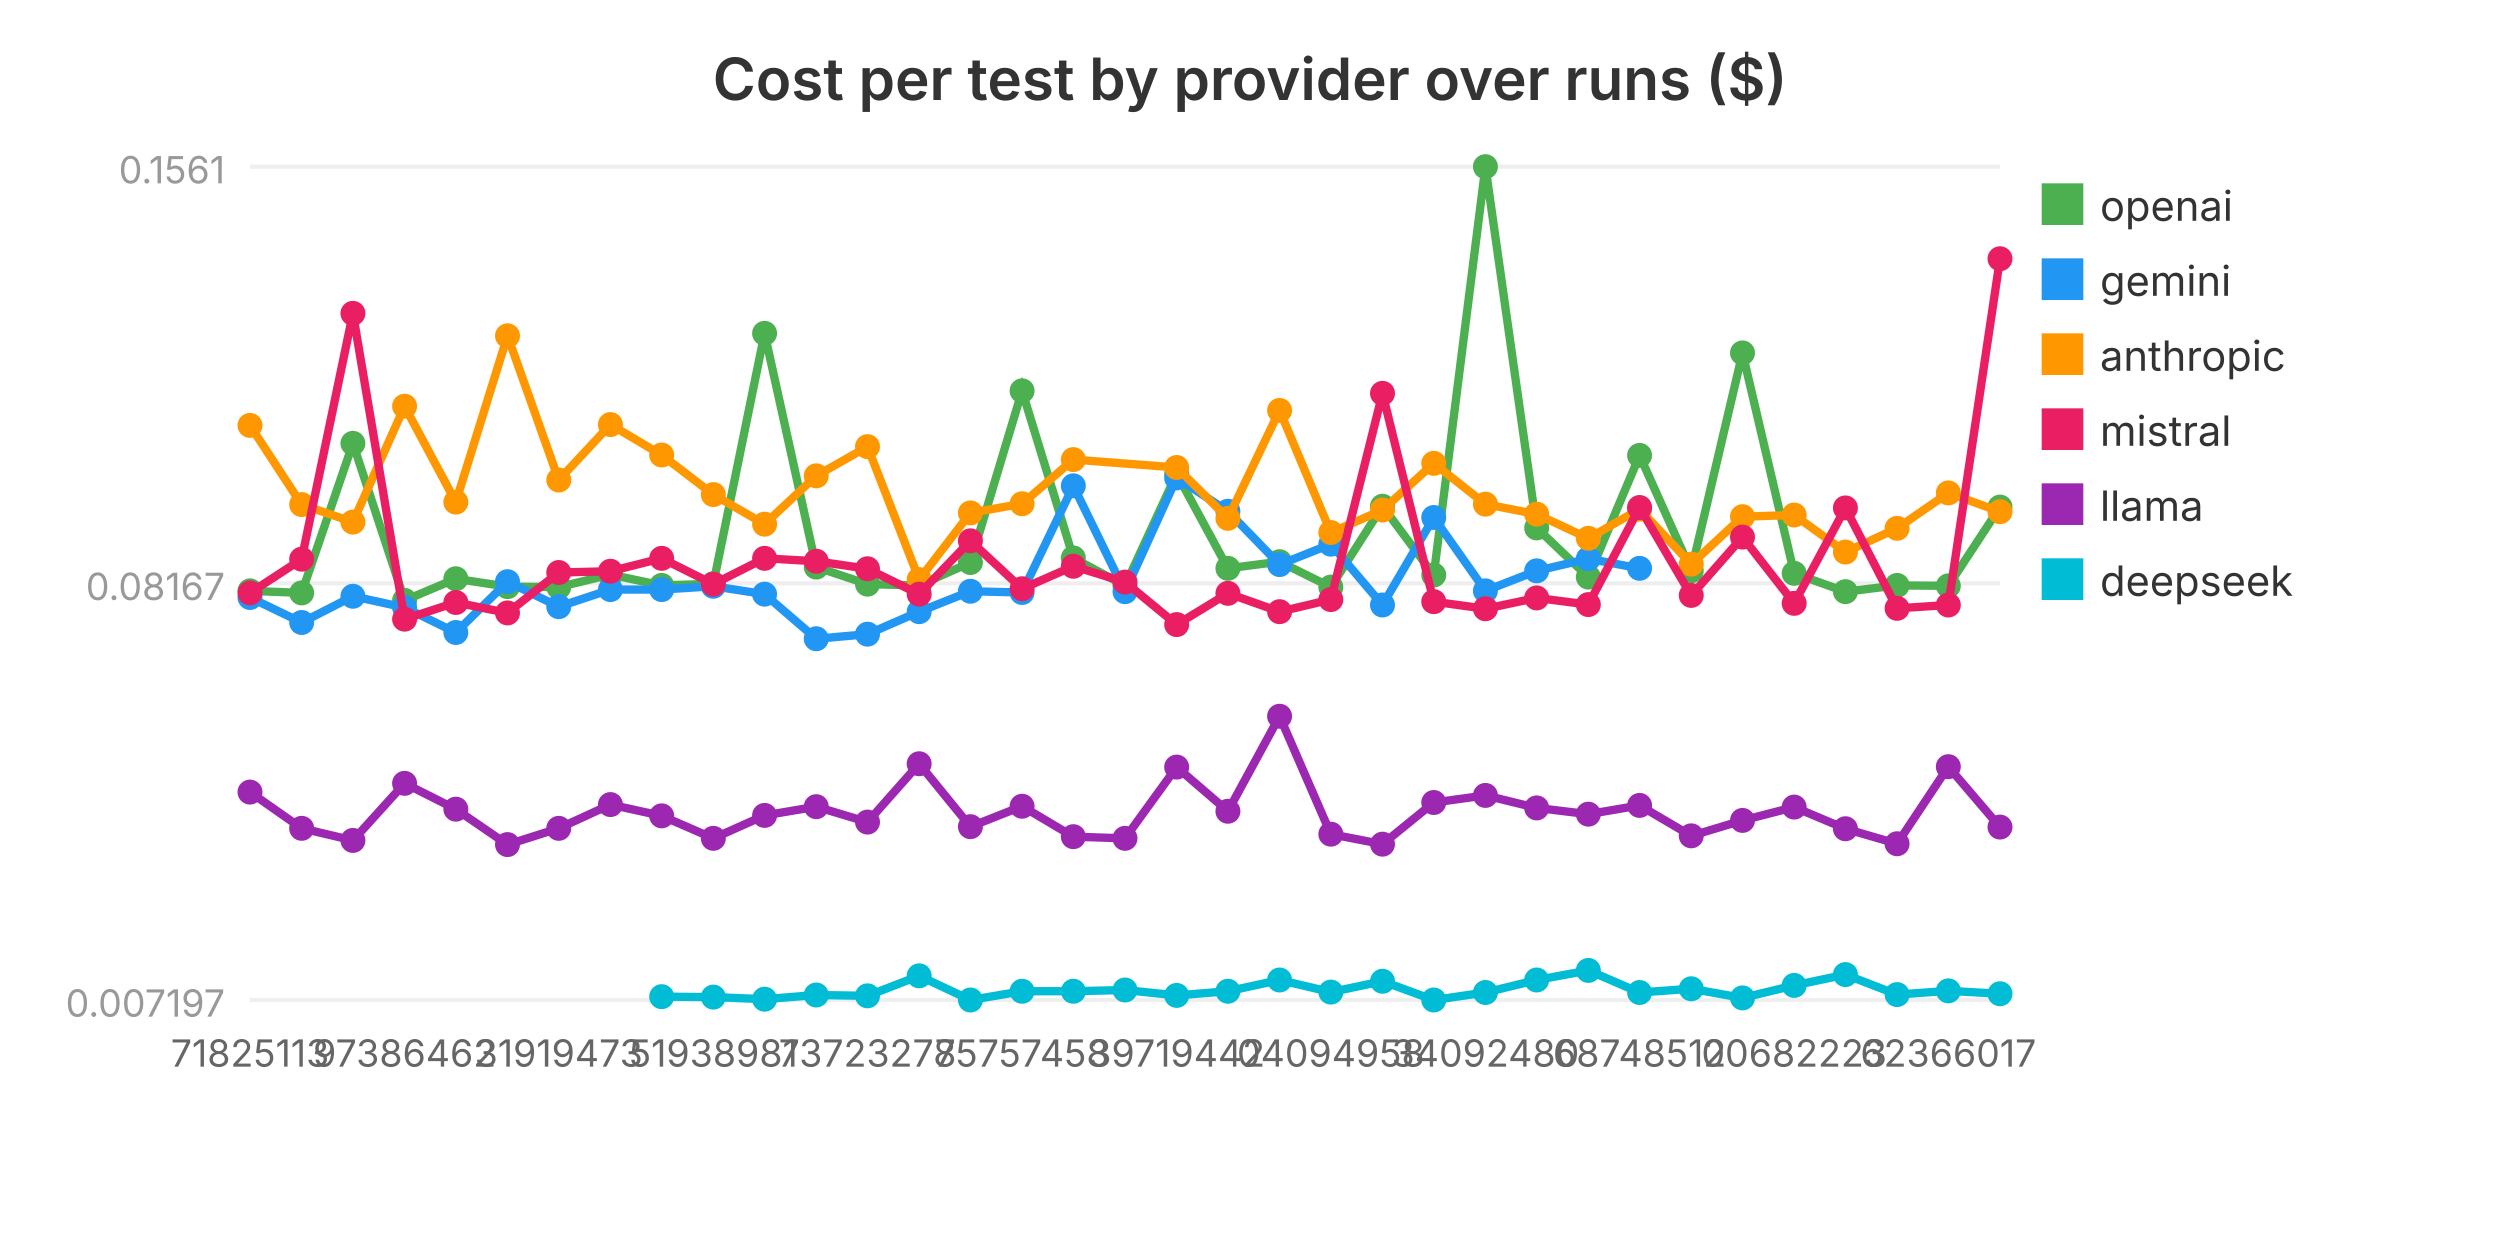
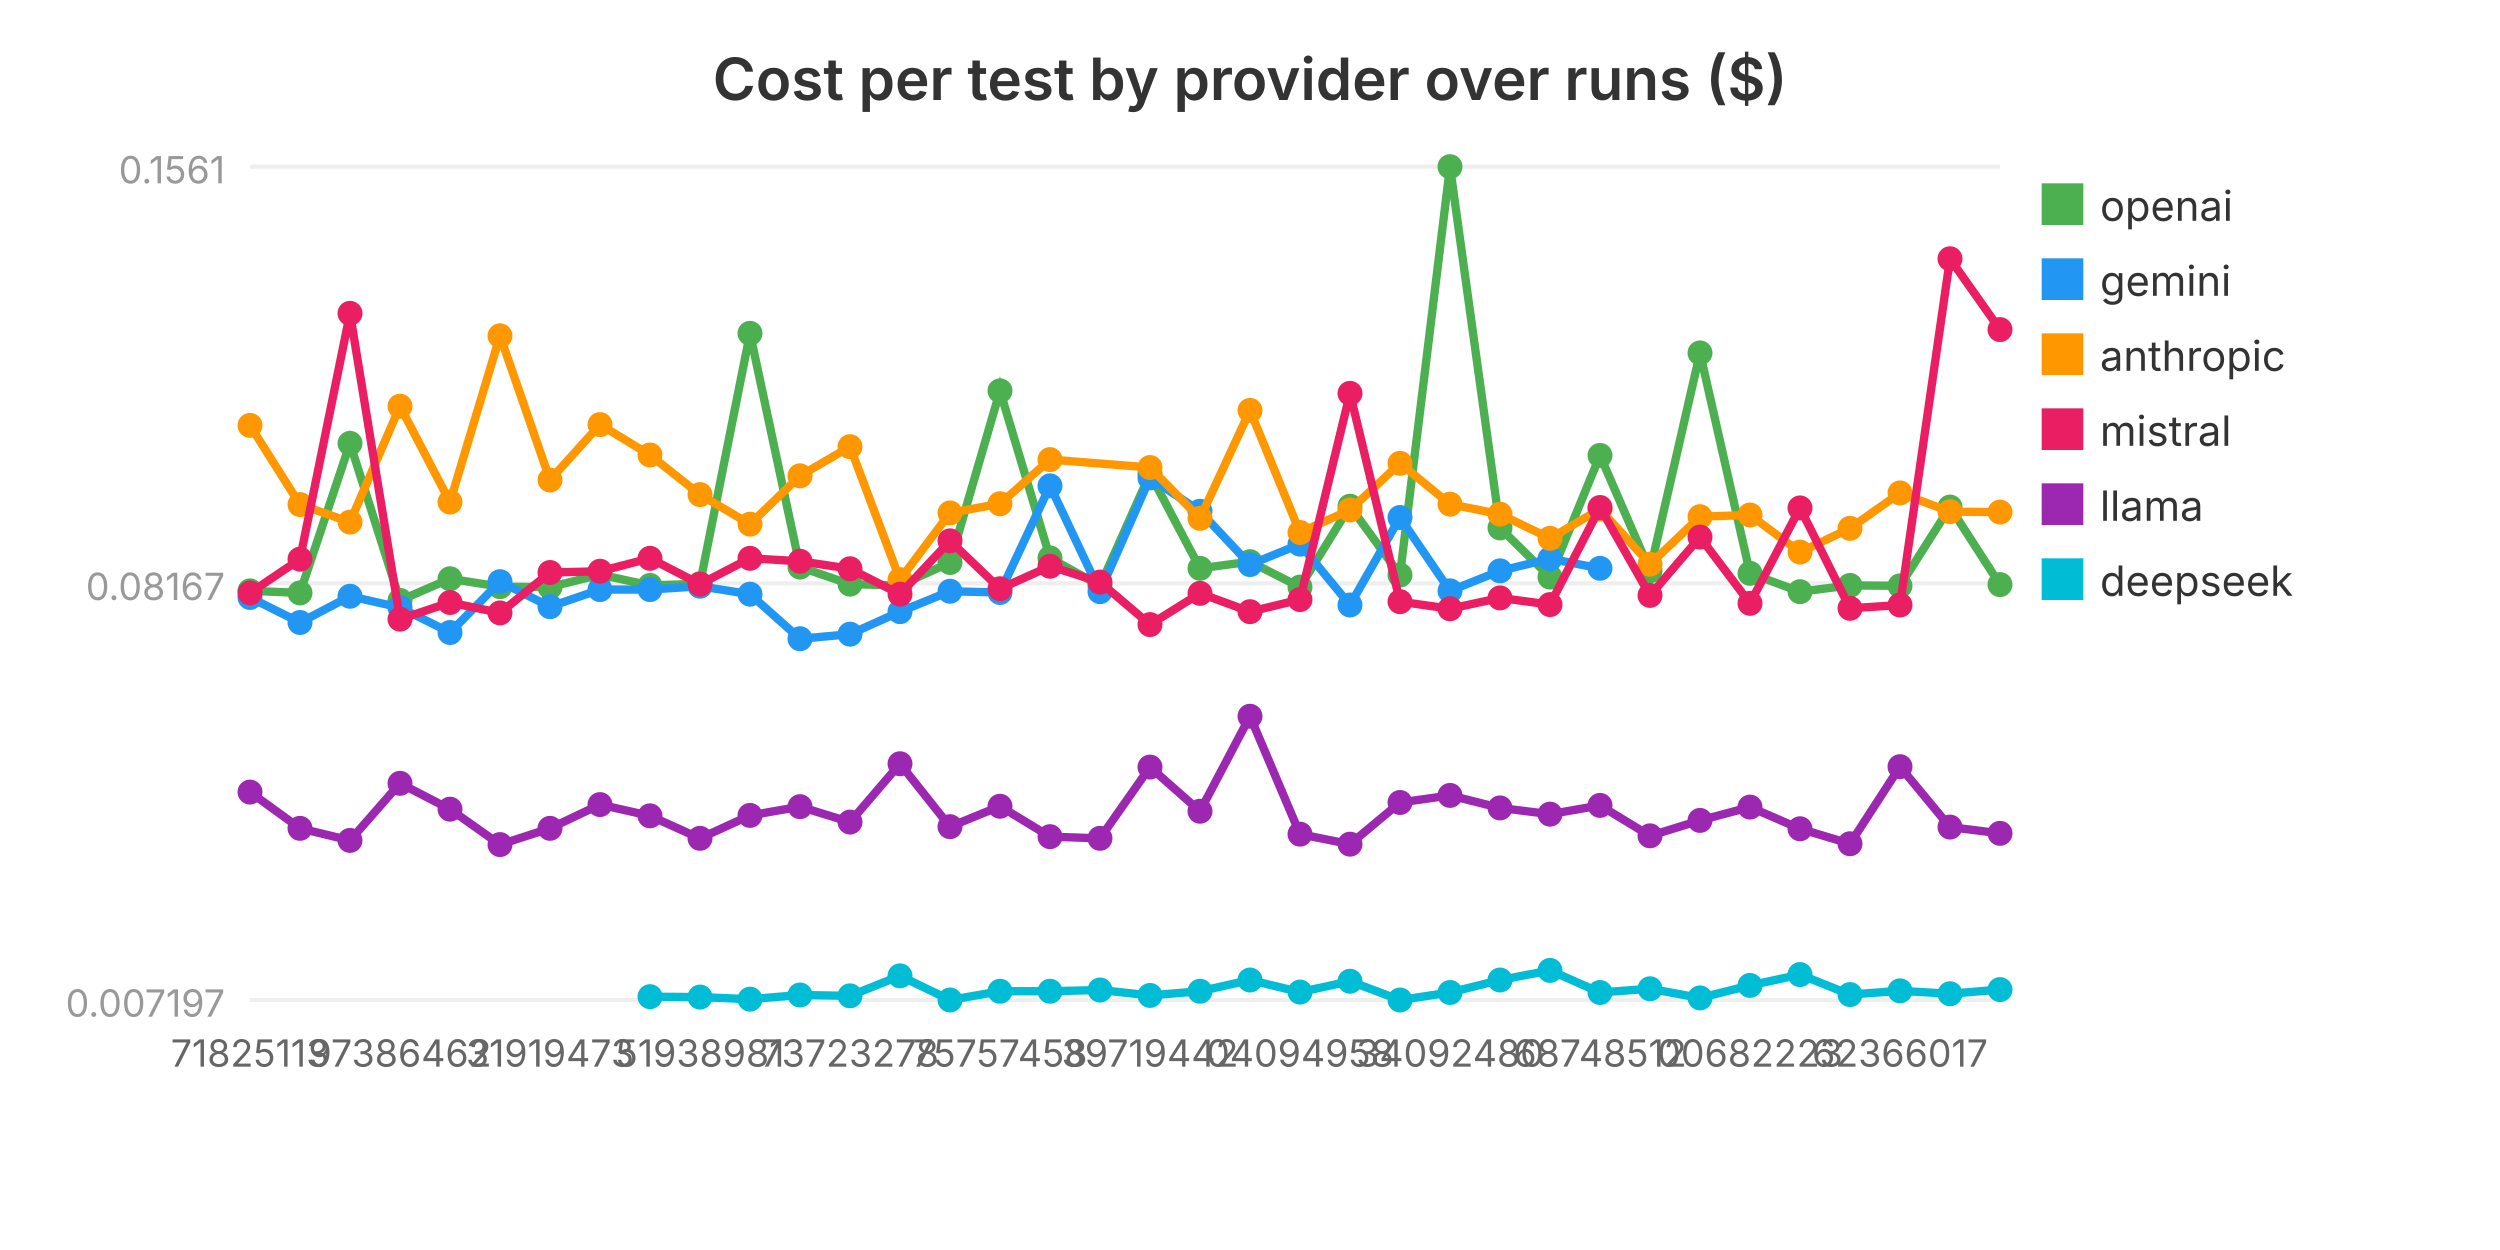
<svg xmlns="http://www.w3.org/2000/svg" viewBox="0 0 600 300" width="600" height="300" role="img" aria-label="Cost per test by provider over runs ($)">
  <text x="300.0" y="24" text-anchor="middle" font-family="system-ui, -apple-system, sans-serif" font-size="14" font-weight="600" fill="#333">Cost per test by provider over runs ($)</text>
  <line x1="60" y1="240.0" x2="480" y2="240.0" stroke="#eee" stroke-width="1" />
  <text x="54" y="244.0" text-anchor="end" font-family="system-ui, -apple-system, sans-serif" font-size="9" fill="#999">0.007197</text>
  <line x1="60" y1="140.0" x2="480" y2="140.0" stroke="#eee" stroke-width="1" />
  <text x="54" y="144.0" text-anchor="end" font-family="system-ui, -apple-system, sans-serif" font-size="9" fill="#999">0.08167</text>
  <line x1="60" y1="40.0" x2="480" y2="40.0" stroke="#eee" stroke-width="1" />
  <text x="54" y="44.0" text-anchor="end" font-family="system-ui, -apple-system, sans-serif" font-size="9" fill="#999">0.1561</text>
-   <polyline fill="none" stroke="#4CAF50" stroke-width="2" points="60.0,141.8 72.4,142.3 84.7,106.4 97.1,144.1 109.4,138.9 121.8,140.8 134.1,140.9 146.5,137.9 158.8,140.5 171.2,140.1 183.5,80.0 195.9,136.1 208.2,140.2 220.6,140.5 232.9,135.0 245.3,93.8 257.6,133.9 270.0,140.6 282.4,113.7 294.7,136.4 307.1,134.8 319.4,140.9 331.8,121.5 344.1,138.0 356.5,40.0 368.8,126.7 381.2,138.5 393.5,109.3 405.9,137.0 418.2,84.7 430.6,137.6 442.9,142.0 455.3,140.5 467.6,140.6 480.0,121.7" />
+   <polyline fill="none" stroke="#4CAF50" stroke-width="2" points="60.0,141.8 72.0,142.3 84.0,106.4 96.0,144.1 108.0,138.9 120.0,140.8 132.0,140.9 144.0,137.9 156.0,140.5 168.0,140.1 180.0,80.0 192.0,136.1 204.0,140.2 216.0,140.5 228.0,135.0 240.0,93.8 252.0,133.9 264.0,140.6 276.0,113.7 288.0,136.4 300.0,134.8 312.0,140.9 324.0,121.5 336.0,138.0 348.0,40.0 360.0,126.7 372.0,138.5 384.0,109.3 396.0,137.0 408.0,84.7 420.0,137.6 432.0,142.0 444.0,140.5 456.0,140.6 468.0,121.7 480.0,140.3" />
  <circle cx="60.0" cy="141.8" r="3" fill="#4CAF50" />
-   <circle cx="72.4" cy="142.3" r="3" fill="#4CAF50" />
-   <circle cx="84.7" cy="106.4" r="3" fill="#4CAF50" />
-   <circle cx="97.1" cy="144.1" r="3" fill="#4CAF50" />
-   <circle cx="109.4" cy="138.9" r="3" fill="#4CAF50" />
-   <circle cx="121.8" cy="140.8" r="3" fill="#4CAF50" />
-   <circle cx="134.1" cy="140.9" r="3" fill="#4CAF50" />
-   <circle cx="146.5" cy="137.9" r="3" fill="#4CAF50" />
-   <circle cx="158.8" cy="140.5" r="3" fill="#4CAF50" />
-   <circle cx="171.2" cy="140.1" r="3" fill="#4CAF50" />
-   <circle cx="183.5" cy="80.0" r="3" fill="#4CAF50" />
-   <circle cx="195.9" cy="136.1" r="3" fill="#4CAF50" />
-   <circle cx="208.2" cy="140.2" r="3" fill="#4CAF50" />
-   <circle cx="220.6" cy="140.5" r="3" fill="#4CAF50" />
-   <circle cx="232.9" cy="135.0" r="3" fill="#4CAF50" />
-   <circle cx="245.3" cy="93.8" r="3" fill="#4CAF50" />
-   <circle cx="257.6" cy="133.9" r="3" fill="#4CAF50" />
-   <circle cx="270.0" cy="140.6" r="3" fill="#4CAF50" />
-   <circle cx="282.4" cy="113.7" r="3" fill="#4CAF50" />
-   <circle cx="294.7" cy="136.4" r="3" fill="#4CAF50" />
-   <circle cx="307.1" cy="134.8" r="3" fill="#4CAF50" />
-   <circle cx="319.4" cy="140.9" r="3" fill="#4CAF50" />
-   <circle cx="331.8" cy="121.5" r="3" fill="#4CAF50" />
-   <circle cx="344.1" cy="138.0" r="3" fill="#4CAF50" />
-   <circle cx="356.5" cy="40.0" r="3" fill="#4CAF50" />
-   <circle cx="368.8" cy="126.7" r="3" fill="#4CAF50" />
-   <circle cx="381.2" cy="138.5" r="3" fill="#4CAF50" />
-   <circle cx="393.5" cy="109.3" r="3" fill="#4CAF50" />
-   <circle cx="405.9" cy="137.0" r="3" fill="#4CAF50" />
-   <circle cx="418.2" cy="84.7" r="3" fill="#4CAF50" />
-   <circle cx="430.6" cy="137.6" r="3" fill="#4CAF50" />
-   <circle cx="442.9" cy="142.0" r="3" fill="#4CAF50" />
-   <circle cx="455.3" cy="140.5" r="3" fill="#4CAF50" />
-   <circle cx="467.6" cy="140.6" r="3" fill="#4CAF50" />
-   <circle cx="480.0" cy="121.7" r="3" fill="#4CAF50" />
+   <circle cx="72.0" cy="142.3" r="3" fill="#4CAF50" />
+   <circle cx="84.0" cy="106.4" r="3" fill="#4CAF50" />
+   <circle cx="96.0" cy="144.1" r="3" fill="#4CAF50" />
+   <circle cx="108.0" cy="138.9" r="3" fill="#4CAF50" />
+   <circle cx="120.0" cy="140.8" r="3" fill="#4CAF50" />
+   <circle cx="132.0" cy="140.9" r="3" fill="#4CAF50" />
+   <circle cx="144.0" cy="137.9" r="3" fill="#4CAF50" />
+   <circle cx="156.0" cy="140.5" r="3" fill="#4CAF50" />
+   <circle cx="168.0" cy="140.1" r="3" fill="#4CAF50" />
+   <circle cx="180.0" cy="80.0" r="3" fill="#4CAF50" />
+   <circle cx="192.0" cy="136.1" r="3" fill="#4CAF50" />
+   <circle cx="204.0" cy="140.2" r="3" fill="#4CAF50" />
+   <circle cx="216.0" cy="140.5" r="3" fill="#4CAF50" />
+   <circle cx="228.0" cy="135.0" r="3" fill="#4CAF50" />
+   <circle cx="240.0" cy="93.8" r="3" fill="#4CAF50" />
+   <circle cx="252.0" cy="133.9" r="3" fill="#4CAF50" />
+   <circle cx="264.0" cy="140.6" r="3" fill="#4CAF50" />
+   <circle cx="276.0" cy="113.7" r="3" fill="#4CAF50" />
+   <circle cx="288.0" cy="136.4" r="3" fill="#4CAF50" />
+   <circle cx="300.0" cy="134.8" r="3" fill="#4CAF50" />
+   <circle cx="312.0" cy="140.9" r="3" fill="#4CAF50" />
+   <circle cx="324.0" cy="121.5" r="3" fill="#4CAF50" />
+   <circle cx="336.0" cy="138.0" r="3" fill="#4CAF50" />
+   <circle cx="348.0" cy="40.0" r="3" fill="#4CAF50" />
+   <circle cx="360.0" cy="126.7" r="3" fill="#4CAF50" />
+   <circle cx="372.0" cy="138.5" r="3" fill="#4CAF50" />
+   <circle cx="384.0" cy="109.3" r="3" fill="#4CAF50" />
+   <circle cx="396.0" cy="137.0" r="3" fill="#4CAF50" />
+   <circle cx="408.0" cy="84.7" r="3" fill="#4CAF50" />
+   <circle cx="420.0" cy="137.6" r="3" fill="#4CAF50" />
+   <circle cx="432.0" cy="142.0" r="3" fill="#4CAF50" />
+   <circle cx="444.0" cy="140.5" r="3" fill="#4CAF50" />
+   <circle cx="456.0" cy="140.6" r="3" fill="#4CAF50" />
+   <circle cx="468.0" cy="121.7" r="3" fill="#4CAF50" />
+   <circle cx="480.0" cy="140.3" r="3" fill="#4CAF50" />
  <rect x="490" y="44" width="10" height="10" fill="#4CAF50" />
  <text x="504" y="53" font-family="system-ui, -apple-system, sans-serif" font-size="10" fill="#333">openai</text>
-   <polyline fill="none" stroke="#2196F3" stroke-width="2" points="60.0,143.4 72.4,149.4 84.7,143.1 97.1,145.8 109.4,151.8 121.8,139.6 134.1,145.6 146.5,141.5 158.8,141.5 171.2,140.7 183.5,142.6 195.9,153.3 208.2,152.2 220.6,146.8 232.9,141.9 245.3,142.2 257.6,116.6 270.0,142.0 282.4,114.7 294.7,122.7 307.1,135.5 319.4,130.6 331.8,145.2 344.1,124.2 356.5,141.8 368.8,137.0 381.2,134.1 393.5,136.4" />
+   <polyline fill="none" stroke="#2196F3" stroke-width="2" points="60.0,143.4 72.0,149.4 84.0,143.1 96.0,145.8 108.0,151.8 120.0,139.6 132.0,145.6 144.0,141.5 156.0,141.5 168.0,140.7 180.0,142.6 192.0,153.3 204.0,152.2 216.0,146.8 228.0,141.9 240.0,142.2 252.0,116.6 264.0,142.0 276.0,114.7 288.0,122.7 300.0,135.5 312.0,130.6 324.0,145.2 336.0,124.2 348.0,141.8 360.0,137.0 372.0,134.1 384.0,136.4" />
  <circle cx="60.0" cy="143.4" r="3" fill="#2196F3" />
-   <circle cx="72.4" cy="149.4" r="3" fill="#2196F3" />
-   <circle cx="84.7" cy="143.1" r="3" fill="#2196F3" />
-   <circle cx="97.1" cy="145.8" r="3" fill="#2196F3" />
-   <circle cx="109.4" cy="151.8" r="3" fill="#2196F3" />
-   <circle cx="121.8" cy="139.6" r="3" fill="#2196F3" />
-   <circle cx="134.1" cy="145.6" r="3" fill="#2196F3" />
-   <circle cx="146.5" cy="141.5" r="3" fill="#2196F3" />
-   <circle cx="158.8" cy="141.5" r="3" fill="#2196F3" />
-   <circle cx="171.2" cy="140.7" r="3" fill="#2196F3" />
-   <circle cx="183.5" cy="142.6" r="3" fill="#2196F3" />
-   <circle cx="195.9" cy="153.3" r="3" fill="#2196F3" />
-   <circle cx="208.2" cy="152.2" r="3" fill="#2196F3" />
-   <circle cx="220.6" cy="146.8" r="3" fill="#2196F3" />
-   <circle cx="232.9" cy="141.9" r="3" fill="#2196F3" />
-   <circle cx="245.3" cy="142.2" r="3" fill="#2196F3" />
-   <circle cx="257.6" cy="116.6" r="3" fill="#2196F3" />
-   <circle cx="270.0" cy="142.0" r="3" fill="#2196F3" />
-   <circle cx="282.4" cy="114.7" r="3" fill="#2196F3" />
-   <circle cx="294.7" cy="122.7" r="3" fill="#2196F3" />
-   <circle cx="307.1" cy="135.5" r="3" fill="#2196F3" />
-   <circle cx="319.4" cy="130.6" r="3" fill="#2196F3" />
-   <circle cx="331.8" cy="145.2" r="3" fill="#2196F3" />
-   <circle cx="344.1" cy="124.2" r="3" fill="#2196F3" />
-   <circle cx="356.5" cy="141.8" r="3" fill="#2196F3" />
-   <circle cx="368.8" cy="137.0" r="3" fill="#2196F3" />
-   <circle cx="381.2" cy="134.1" r="3" fill="#2196F3" />
-   <circle cx="393.5" cy="136.4" r="3" fill="#2196F3" />
+   <circle cx="72.0" cy="149.4" r="3" fill="#2196F3" />
+   <circle cx="84.0" cy="143.1" r="3" fill="#2196F3" />
+   <circle cx="96.0" cy="145.8" r="3" fill="#2196F3" />
+   <circle cx="108.0" cy="151.8" r="3" fill="#2196F3" />
+   <circle cx="120.0" cy="139.6" r="3" fill="#2196F3" />
+   <circle cx="132.0" cy="145.6" r="3" fill="#2196F3" />
+   <circle cx="144.0" cy="141.5" r="3" fill="#2196F3" />
+   <circle cx="156.0" cy="141.5" r="3" fill="#2196F3" />
+   <circle cx="168.0" cy="140.7" r="3" fill="#2196F3" />
+   <circle cx="180.0" cy="142.6" r="3" fill="#2196F3" />
+   <circle cx="192.0" cy="153.3" r="3" fill="#2196F3" />
+   <circle cx="204.0" cy="152.2" r="3" fill="#2196F3" />
+   <circle cx="216.0" cy="146.8" r="3" fill="#2196F3" />
+   <circle cx="228.0" cy="141.9" r="3" fill="#2196F3" />
+   <circle cx="240.0" cy="142.2" r="3" fill="#2196F3" />
+   <circle cx="252.0" cy="116.6" r="3" fill="#2196F3" />
+   <circle cx="264.0" cy="142.0" r="3" fill="#2196F3" />
+   <circle cx="276.0" cy="114.7" r="3" fill="#2196F3" />
+   <circle cx="288.0" cy="122.7" r="3" fill="#2196F3" />
+   <circle cx="300.0" cy="135.5" r="3" fill="#2196F3" />
+   <circle cx="312.0" cy="130.6" r="3" fill="#2196F3" />
+   <circle cx="324.0" cy="145.2" r="3" fill="#2196F3" />
+   <circle cx="336.0" cy="124.2" r="3" fill="#2196F3" />
+   <circle cx="348.0" cy="141.8" r="3" fill="#2196F3" />
+   <circle cx="360.0" cy="137.0" r="3" fill="#2196F3" />
+   <circle cx="372.0" cy="134.1" r="3" fill="#2196F3" />
+   <circle cx="384.0" cy="136.4" r="3" fill="#2196F3" />
  <rect x="490" y="62" width="10" height="10" fill="#2196F3" />
  <text x="504" y="71" font-family="system-ui, -apple-system, sans-serif" font-size="10" fill="#333">gemini</text>
-   <polyline fill="none" stroke="#FF9800" stroke-width="2" points="60.0,102.1 72.4,121.1 84.7,125.3 97.1,97.5 109.4,120.5 121.8,80.6 134.1,115.2 146.5,101.9 158.8,109.2 171.2,118.7 183.5,125.8 195.9,114.2 208.2,107.2 220.6,139.1 232.9,123.1 245.3,120.9 257.6,110.3 282.4,112.2 294.7,124.4 307.1,98.5 319.4,127.8 331.8,122.4 344.1,111.2 356.5,121.0 368.8,123.4 381.2,129.2 393.5,122.2 405.9,135.4 418.2,124.0 430.6,123.6 442.9,132.5 455.3,126.8 467.6,118.3 480.0,122.8" />
+   <polyline fill="none" stroke="#FF9800" stroke-width="2" points="60.0,102.1 72.0,121.1 84.0,125.3 96.0,97.5 108.0,120.5 120.0,80.6 132.0,115.2 144.0,101.9 156.0,109.2 168.0,118.7 180.0,125.8 192.0,114.2 204.0,107.2 216.0,139.1 228.0,123.1 240.0,120.9 252.0,110.3 276.0,112.2 288.0,124.4 300.0,98.5 312.0,127.8 324.0,122.4 336.0,111.2 348.0,121.0 360.0,123.4 372.0,129.2 384.0,122.2 396.0,135.4 408.0,124.0 420.0,123.6 432.0,132.5 444.0,126.8 456.0,118.3 468.0,122.8 480.0,122.9" />
  <circle cx="60.0" cy="102.1" r="3" fill="#FF9800" />
-   <circle cx="72.4" cy="121.1" r="3" fill="#FF9800" />
-   <circle cx="84.7" cy="125.3" r="3" fill="#FF9800" />
-   <circle cx="97.1" cy="97.5" r="3" fill="#FF9800" />
-   <circle cx="109.4" cy="120.5" r="3" fill="#FF9800" />
-   <circle cx="121.8" cy="80.6" r="3" fill="#FF9800" />
-   <circle cx="134.1" cy="115.2" r="3" fill="#FF9800" />
-   <circle cx="146.5" cy="101.9" r="3" fill="#FF9800" />
-   <circle cx="158.8" cy="109.2" r="3" fill="#FF9800" />
-   <circle cx="171.2" cy="118.7" r="3" fill="#FF9800" />
-   <circle cx="183.5" cy="125.8" r="3" fill="#FF9800" />
-   <circle cx="195.9" cy="114.2" r="3" fill="#FF9800" />
-   <circle cx="208.2" cy="107.2" r="3" fill="#FF9800" />
-   <circle cx="220.6" cy="139.1" r="3" fill="#FF9800" />
-   <circle cx="232.9" cy="123.1" r="3" fill="#FF9800" />
-   <circle cx="245.3" cy="120.9" r="3" fill="#FF9800" />
-   <circle cx="257.6" cy="110.3" r="3" fill="#FF9800" />
-   <circle cx="282.4" cy="112.2" r="3" fill="#FF9800" />
-   <circle cx="294.7" cy="124.4" r="3" fill="#FF9800" />
-   <circle cx="307.1" cy="98.5" r="3" fill="#FF9800" />
-   <circle cx="319.4" cy="127.8" r="3" fill="#FF9800" />
-   <circle cx="331.8" cy="122.4" r="3" fill="#FF9800" />
-   <circle cx="344.1" cy="111.2" r="3" fill="#FF9800" />
-   <circle cx="356.5" cy="121.0" r="3" fill="#FF9800" />
-   <circle cx="368.8" cy="123.4" r="3" fill="#FF9800" />
-   <circle cx="381.2" cy="129.2" r="3" fill="#FF9800" />
-   <circle cx="393.5" cy="122.2" r="3" fill="#FF9800" />
-   <circle cx="405.9" cy="135.4" r="3" fill="#FF9800" />
-   <circle cx="418.2" cy="124.0" r="3" fill="#FF9800" />
-   <circle cx="430.6" cy="123.6" r="3" fill="#FF9800" />
-   <circle cx="442.9" cy="132.5" r="3" fill="#FF9800" />
-   <circle cx="455.3" cy="126.8" r="3" fill="#FF9800" />
-   <circle cx="467.6" cy="118.3" r="3" fill="#FF9800" />
-   <circle cx="480.0" cy="122.8" r="3" fill="#FF9800" />
+   <circle cx="72.0" cy="121.1" r="3" fill="#FF9800" />
+   <circle cx="84.0" cy="125.3" r="3" fill="#FF9800" />
+   <circle cx="96.0" cy="97.5" r="3" fill="#FF9800" />
+   <circle cx="108.0" cy="120.5" r="3" fill="#FF9800" />
+   <circle cx="120.0" cy="80.6" r="3" fill="#FF9800" />
+   <circle cx="132.0" cy="115.2" r="3" fill="#FF9800" />
+   <circle cx="144.0" cy="101.9" r="3" fill="#FF9800" />
+   <circle cx="156.0" cy="109.2" r="3" fill="#FF9800" />
+   <circle cx="168.0" cy="118.7" r="3" fill="#FF9800" />
+   <circle cx="180.0" cy="125.8" r="3" fill="#FF9800" />
+   <circle cx="192.0" cy="114.2" r="3" fill="#FF9800" />
+   <circle cx="204.0" cy="107.2" r="3" fill="#FF9800" />
+   <circle cx="216.0" cy="139.1" r="3" fill="#FF9800" />
+   <circle cx="228.0" cy="123.1" r="3" fill="#FF9800" />
+   <circle cx="240.0" cy="120.9" r="3" fill="#FF9800" />
+   <circle cx="252.0" cy="110.3" r="3" fill="#FF9800" />
+   <circle cx="276.0" cy="112.2" r="3" fill="#FF9800" />
+   <circle cx="288.0" cy="124.4" r="3" fill="#FF9800" />
+   <circle cx="300.0" cy="98.5" r="3" fill="#FF9800" />
+   <circle cx="312.0" cy="127.8" r="3" fill="#FF9800" />
+   <circle cx="324.0" cy="122.4" r="3" fill="#FF9800" />
+   <circle cx="336.0" cy="111.2" r="3" fill="#FF9800" />
+   <circle cx="348.0" cy="121.0" r="3" fill="#FF9800" />
+   <circle cx="360.0" cy="123.4" r="3" fill="#FF9800" />
+   <circle cx="372.0" cy="129.2" r="3" fill="#FF9800" />
+   <circle cx="384.0" cy="122.2" r="3" fill="#FF9800" />
+   <circle cx="396.0" cy="135.4" r="3" fill="#FF9800" />
+   <circle cx="408.0" cy="124.0" r="3" fill="#FF9800" />
+   <circle cx="420.0" cy="123.6" r="3" fill="#FF9800" />
+   <circle cx="432.0" cy="132.5" r="3" fill="#FF9800" />
+   <circle cx="444.0" cy="126.8" r="3" fill="#FF9800" />
+   <circle cx="456.0" cy="118.3" r="3" fill="#FF9800" />
+   <circle cx="468.0" cy="122.8" r="3" fill="#FF9800" />
+   <circle cx="480.0" cy="122.9" r="3" fill="#FF9800" />
  <rect x="490" y="80" width="10" height="10" fill="#FF9800" />
  <text x="504" y="89" font-family="system-ui, -apple-system, sans-serif" font-size="10" fill="#333">anthropic</text>
-   <polyline fill="none" stroke="#E91E63" stroke-width="2" points="60.0,142.3 72.4,134.2 84.7,75.2 97.1,148.6 109.4,144.6 121.8,147.1 134.1,137.4 146.5,137.1 158.8,134.0 171.2,140.2 183.5,134.0 195.9,134.7 208.2,136.5 220.6,142.6 232.9,129.8 245.3,141.3 257.6,135.9 270.0,139.7 282.4,149.9 294.7,142.4 307.1,146.8 319.4,143.9 331.8,94.4 344.1,144.4 356.5,146.1 368.8,143.5 381.2,145.1 393.5,121.8 405.9,142.9 418.2,128.9 430.6,144.8 442.9,121.9 455.3,146.0 467.6,145.2 480.0,62.1" />
+   <polyline fill="none" stroke="#E91E63" stroke-width="2" points="60.0,142.3 72.0,134.2 84.0,75.2 96.0,148.6 108.0,144.6 120.0,147.1 132.0,137.4 144.0,137.1 156.0,134.0 168.0,140.2 180.0,134.0 192.0,134.7 204.0,136.5 216.0,142.6 228.0,129.8 240.0,141.3 252.0,135.9 264.0,139.7 276.0,149.9 288.0,142.4 300.0,146.8 312.0,143.9 324.0,94.4 336.0,144.4 348.0,146.1 360.0,143.5 372.0,145.1 384.0,121.8 396.0,142.9 408.0,128.9 420.0,144.8 432.0,121.9 444.0,146.0 456.0,145.2 468.0,62.1 480.0,79.1" />
  <circle cx="60.0" cy="142.3" r="3" fill="#E91E63" />
-   <circle cx="72.4" cy="134.2" r="3" fill="#E91E63" />
-   <circle cx="84.7" cy="75.2" r="3" fill="#E91E63" />
-   <circle cx="97.1" cy="148.6" r="3" fill="#E91E63" />
-   <circle cx="109.4" cy="144.6" r="3" fill="#E91E63" />
-   <circle cx="121.8" cy="147.1" r="3" fill="#E91E63" />
-   <circle cx="134.1" cy="137.4" r="3" fill="#E91E63" />
-   <circle cx="146.5" cy="137.1" r="3" fill="#E91E63" />
-   <circle cx="158.8" cy="134.0" r="3" fill="#E91E63" />
-   <circle cx="171.2" cy="140.2" r="3" fill="#E91E63" />
-   <circle cx="183.5" cy="134.0" r="3" fill="#E91E63" />
-   <circle cx="195.9" cy="134.7" r="3" fill="#E91E63" />
-   <circle cx="208.2" cy="136.5" r="3" fill="#E91E63" />
-   <circle cx="220.6" cy="142.6" r="3" fill="#E91E63" />
-   <circle cx="232.9" cy="129.8" r="3" fill="#E91E63" />
-   <circle cx="245.3" cy="141.3" r="3" fill="#E91E63" />
-   <circle cx="257.6" cy="135.9" r="3" fill="#E91E63" />
-   <circle cx="270.0" cy="139.7" r="3" fill="#E91E63" />
-   <circle cx="282.4" cy="149.9" r="3" fill="#E91E63" />
-   <circle cx="294.7" cy="142.4" r="3" fill="#E91E63" />
-   <circle cx="307.1" cy="146.8" r="3" fill="#E91E63" />
-   <circle cx="319.4" cy="143.9" r="3" fill="#E91E63" />
-   <circle cx="331.8" cy="94.4" r="3" fill="#E91E63" />
-   <circle cx="344.1" cy="144.4" r="3" fill="#E91E63" />
-   <circle cx="356.5" cy="146.1" r="3" fill="#E91E63" />
-   <circle cx="368.8" cy="143.5" r="3" fill="#E91E63" />
-   <circle cx="381.2" cy="145.1" r="3" fill="#E91E63" />
-   <circle cx="393.5" cy="121.8" r="3" fill="#E91E63" />
-   <circle cx="405.9" cy="142.9" r="3" fill="#E91E63" />
-   <circle cx="418.2" cy="128.9" r="3" fill="#E91E63" />
-   <circle cx="430.6" cy="144.8" r="3" fill="#E91E63" />
-   <circle cx="442.9" cy="121.9" r="3" fill="#E91E63" />
-   <circle cx="455.3" cy="146.0" r="3" fill="#E91E63" />
-   <circle cx="467.6" cy="145.2" r="3" fill="#E91E63" />
-   <circle cx="480.0" cy="62.1" r="3" fill="#E91E63" />
+   <circle cx="72.0" cy="134.2" r="3" fill="#E91E63" />
+   <circle cx="84.0" cy="75.2" r="3" fill="#E91E63" />
+   <circle cx="96.0" cy="148.6" r="3" fill="#E91E63" />
+   <circle cx="108.0" cy="144.6" r="3" fill="#E91E63" />
+   <circle cx="120.0" cy="147.1" r="3" fill="#E91E63" />
+   <circle cx="132.0" cy="137.4" r="3" fill="#E91E63" />
+   <circle cx="144.0" cy="137.1" r="3" fill="#E91E63" />
+   <circle cx="156.0" cy="134.0" r="3" fill="#E91E63" />
+   <circle cx="168.0" cy="140.2" r="3" fill="#E91E63" />
+   <circle cx="180.0" cy="134.0" r="3" fill="#E91E63" />
+   <circle cx="192.0" cy="134.7" r="3" fill="#E91E63" />
+   <circle cx="204.0" cy="136.5" r="3" fill="#E91E63" />
+   <circle cx="216.0" cy="142.6" r="3" fill="#E91E63" />
+   <circle cx="228.0" cy="129.8" r="3" fill="#E91E63" />
+   <circle cx="240.0" cy="141.3" r="3" fill="#E91E63" />
+   <circle cx="252.0" cy="135.9" r="3" fill="#E91E63" />
+   <circle cx="264.0" cy="139.7" r="3" fill="#E91E63" />
+   <circle cx="276.0" cy="149.9" r="3" fill="#E91E63" />
+   <circle cx="288.0" cy="142.4" r="3" fill="#E91E63" />
+   <circle cx="300.0" cy="146.8" r="3" fill="#E91E63" />
+   <circle cx="312.0" cy="143.9" r="3" fill="#E91E63" />
+   <circle cx="324.0" cy="94.4" r="3" fill="#E91E63" />
+   <circle cx="336.0" cy="144.4" r="3" fill="#E91E63" />
+   <circle cx="348.0" cy="146.1" r="3" fill="#E91E63" />
+   <circle cx="360.0" cy="143.5" r="3" fill="#E91E63" />
+   <circle cx="372.0" cy="145.1" r="3" fill="#E91E63" />
+   <circle cx="384.0" cy="121.8" r="3" fill="#E91E63" />
+   <circle cx="396.0" cy="142.9" r="3" fill="#E91E63" />
+   <circle cx="408.0" cy="128.9" r="3" fill="#E91E63" />
+   <circle cx="420.0" cy="144.8" r="3" fill="#E91E63" />
+   <circle cx="432.0" cy="121.9" r="3" fill="#E91E63" />
+   <circle cx="444.0" cy="146.0" r="3" fill="#E91E63" />
+   <circle cx="456.0" cy="145.2" r="3" fill="#E91E63" />
+   <circle cx="468.0" cy="62.1" r="3" fill="#E91E63" />
+   <circle cx="480.0" cy="79.1" r="3" fill="#E91E63" />
  <rect x="490" y="98" width="10" height="10" fill="#E91E63" />
  <text x="504" y="107" font-family="system-ui, -apple-system, sans-serif" font-size="10" fill="#333">mistral</text>
-   <polyline fill="none" stroke="#9C27B0" stroke-width="2" points="60.0,190.1 72.4,198.8 84.7,201.7 97.1,188.0 109.4,194.2 121.8,202.7 134.1,198.8 146.5,193.1 158.8,195.8 171.2,201.2 183.5,195.7 195.9,193.6 208.2,197.3 220.6,183.3 232.9,198.4 245.3,193.5 257.6,200.8 270.0,201.2 282.4,184.1 294.7,194.7 307.1,171.9 319.4,200.2 331.8,202.6 344.1,192.6 356.5,190.9 368.8,193.9 381.2,195.4 393.5,193.3 405.9,200.6 418.2,196.9 430.6,193.7 442.9,198.9 455.3,202.5 467.6,184.0 480.0,198.5" />
+   <polyline fill="none" stroke="#9C27B0" stroke-width="2" points="60.0,190.1 72.0,198.8 84.0,201.7 96.0,188.0 108.0,194.2 120.0,202.7 132.0,198.8 144.0,193.1 156.0,195.8 168.0,201.2 180.0,195.7 192.0,193.6 204.0,197.3 216.0,183.3 228.0,198.4 240.0,193.5 252.0,200.8 264.0,201.2 276.0,184.1 288.0,194.7 300.0,171.9 312.0,200.2 324.0,202.6 336.0,192.6 348.0,190.9 360.0,193.9 372.0,195.4 384.0,193.3 396.0,200.6 408.0,196.9 420.0,193.7 432.0,198.9 444.0,202.5 456.0,184.0 468.0,198.5 480.0,200.0" />
  <circle cx="60.0" cy="190.1" r="3" fill="#9C27B0" />
-   <circle cx="72.4" cy="198.8" r="3" fill="#9C27B0" />
-   <circle cx="84.7" cy="201.7" r="3" fill="#9C27B0" />
-   <circle cx="97.1" cy="188.0" r="3" fill="#9C27B0" />
-   <circle cx="109.4" cy="194.2" r="3" fill="#9C27B0" />
-   <circle cx="121.8" cy="202.7" r="3" fill="#9C27B0" />
-   <circle cx="134.1" cy="198.8" r="3" fill="#9C27B0" />
-   <circle cx="146.5" cy="193.1" r="3" fill="#9C27B0" />
-   <circle cx="158.8" cy="195.8" r="3" fill="#9C27B0" />
-   <circle cx="171.2" cy="201.2" r="3" fill="#9C27B0" />
-   <circle cx="183.5" cy="195.7" r="3" fill="#9C27B0" />
-   <circle cx="195.9" cy="193.6" r="3" fill="#9C27B0" />
-   <circle cx="208.2" cy="197.3" r="3" fill="#9C27B0" />
-   <circle cx="220.6" cy="183.3" r="3" fill="#9C27B0" />
-   <circle cx="232.9" cy="198.4" r="3" fill="#9C27B0" />
-   <circle cx="245.3" cy="193.5" r="3" fill="#9C27B0" />
-   <circle cx="257.6" cy="200.8" r="3" fill="#9C27B0" />
-   <circle cx="270.0" cy="201.2" r="3" fill="#9C27B0" />
-   <circle cx="282.4" cy="184.1" r="3" fill="#9C27B0" />
-   <circle cx="294.7" cy="194.7" r="3" fill="#9C27B0" />
-   <circle cx="307.1" cy="171.9" r="3" fill="#9C27B0" />
-   <circle cx="319.4" cy="200.2" r="3" fill="#9C27B0" />
-   <circle cx="331.8" cy="202.6" r="3" fill="#9C27B0" />
-   <circle cx="344.1" cy="192.6" r="3" fill="#9C27B0" />
-   <circle cx="356.5" cy="190.9" r="3" fill="#9C27B0" />
-   <circle cx="368.8" cy="193.9" r="3" fill="#9C27B0" />
-   <circle cx="381.2" cy="195.4" r="3" fill="#9C27B0" />
-   <circle cx="393.5" cy="193.3" r="3" fill="#9C27B0" />
-   <circle cx="405.9" cy="200.6" r="3" fill="#9C27B0" />
-   <circle cx="418.2" cy="196.9" r="3" fill="#9C27B0" />
-   <circle cx="430.6" cy="193.7" r="3" fill="#9C27B0" />
-   <circle cx="442.9" cy="198.9" r="3" fill="#9C27B0" />
-   <circle cx="455.3" cy="202.5" r="3" fill="#9C27B0" />
-   <circle cx="467.6" cy="184.0" r="3" fill="#9C27B0" />
-   <circle cx="480.0" cy="198.5" r="3" fill="#9C27B0" />
+   <circle cx="72.0" cy="198.8" r="3" fill="#9C27B0" />
+   <circle cx="84.0" cy="201.7" r="3" fill="#9C27B0" />
+   <circle cx="96.0" cy="188.0" r="3" fill="#9C27B0" />
+   <circle cx="108.0" cy="194.2" r="3" fill="#9C27B0" />
+   <circle cx="120.0" cy="202.7" r="3" fill="#9C27B0" />
+   <circle cx="132.0" cy="198.8" r="3" fill="#9C27B0" />
+   <circle cx="144.0" cy="193.1" r="3" fill="#9C27B0" />
+   <circle cx="156.0" cy="195.8" r="3" fill="#9C27B0" />
+   <circle cx="168.0" cy="201.2" r="3" fill="#9C27B0" />
+   <circle cx="180.0" cy="195.7" r="3" fill="#9C27B0" />
+   <circle cx="192.0" cy="193.6" r="3" fill="#9C27B0" />
+   <circle cx="204.0" cy="197.3" r="3" fill="#9C27B0" />
+   <circle cx="216.0" cy="183.3" r="3" fill="#9C27B0" />
+   <circle cx="228.0" cy="198.4" r="3" fill="#9C27B0" />
+   <circle cx="240.0" cy="193.5" r="3" fill="#9C27B0" />
+   <circle cx="252.0" cy="200.8" r="3" fill="#9C27B0" />
+   <circle cx="264.0" cy="201.2" r="3" fill="#9C27B0" />
+   <circle cx="276.0" cy="184.1" r="3" fill="#9C27B0" />
+   <circle cx="288.0" cy="194.7" r="3" fill="#9C27B0" />
+   <circle cx="300.0" cy="171.9" r="3" fill="#9C27B0" />
+   <circle cx="312.0" cy="200.2" r="3" fill="#9C27B0" />
+   <circle cx="324.0" cy="202.6" r="3" fill="#9C27B0" />
+   <circle cx="336.0" cy="192.6" r="3" fill="#9C27B0" />
+   <circle cx="348.0" cy="190.9" r="3" fill="#9C27B0" />
+   <circle cx="360.0" cy="193.9" r="3" fill="#9C27B0" />
+   <circle cx="372.0" cy="195.4" r="3" fill="#9C27B0" />
+   <circle cx="384.0" cy="193.3" r="3" fill="#9C27B0" />
+   <circle cx="396.0" cy="200.6" r="3" fill="#9C27B0" />
+   <circle cx="408.0" cy="196.9" r="3" fill="#9C27B0" />
+   <circle cx="420.0" cy="193.7" r="3" fill="#9C27B0" />
+   <circle cx="432.0" cy="198.9" r="3" fill="#9C27B0" />
+   <circle cx="444.0" cy="202.5" r="3" fill="#9C27B0" />
+   <circle cx="456.0" cy="184.0" r="3" fill="#9C27B0" />
+   <circle cx="468.0" cy="198.5" r="3" fill="#9C27B0" />
+   <circle cx="480.0" cy="200.0" r="3" fill="#9C27B0" />
  <rect x="490" y="116" width="10" height="10" fill="#9C27B0" />
  <text x="504" y="125" font-family="system-ui, -apple-system, sans-serif" font-size="10" fill="#333">llama</text>
-   <polyline fill="none" stroke="#00BCD4" stroke-width="2" points="158.8,239.2 171.2,239.3 183.5,239.8 195.9,238.8 208.2,239.0 220.6,234.2 232.9,240.0 245.3,237.9 257.6,237.9 270.0,237.6 282.4,238.9 294.7,237.9 307.1,235.2 319.4,238.1 331.8,235.5 344.1,240.0 356.5,238.2 368.8,235.2 381.2,232.9 393.5,238.2 405.9,237.3 418.2,239.5 430.6,236.5 442.9,233.9 455.3,238.7 467.6,237.8 480.0,238.5" />
-   <circle cx="158.8" cy="239.2" r="3" fill="#00BCD4" />
-   <circle cx="171.2" cy="239.3" r="3" fill="#00BCD4" />
-   <circle cx="183.5" cy="239.8" r="3" fill="#00BCD4" />
-   <circle cx="195.9" cy="238.8" r="3" fill="#00BCD4" />
-   <circle cx="208.2" cy="239.0" r="3" fill="#00BCD4" />
-   <circle cx="220.6" cy="234.2" r="3" fill="#00BCD4" />
-   <circle cx="232.9" cy="240.0" r="3" fill="#00BCD4" />
-   <circle cx="245.3" cy="237.9" r="3" fill="#00BCD4" />
-   <circle cx="257.6" cy="237.9" r="3" fill="#00BCD4" />
-   <circle cx="270.0" cy="237.6" r="3" fill="#00BCD4" />
-   <circle cx="282.4" cy="238.9" r="3" fill="#00BCD4" />
-   <circle cx="294.7" cy="237.9" r="3" fill="#00BCD4" />
-   <circle cx="307.1" cy="235.2" r="3" fill="#00BCD4" />
-   <circle cx="319.4" cy="238.1" r="3" fill="#00BCD4" />
-   <circle cx="331.8" cy="235.5" r="3" fill="#00BCD4" />
-   <circle cx="344.1" cy="240.0" r="3" fill="#00BCD4" />
-   <circle cx="356.5" cy="238.2" r="3" fill="#00BCD4" />
-   <circle cx="368.8" cy="235.2" r="3" fill="#00BCD4" />
-   <circle cx="381.2" cy="232.9" r="3" fill="#00BCD4" />
-   <circle cx="393.5" cy="238.2" r="3" fill="#00BCD4" />
-   <circle cx="405.9" cy="237.3" r="3" fill="#00BCD4" />
-   <circle cx="418.2" cy="239.5" r="3" fill="#00BCD4" />
-   <circle cx="430.6" cy="236.5" r="3" fill="#00BCD4" />
-   <circle cx="442.9" cy="233.9" r="3" fill="#00BCD4" />
-   <circle cx="455.3" cy="238.7" r="3" fill="#00BCD4" />
-   <circle cx="467.6" cy="237.8" r="3" fill="#00BCD4" />
-   <circle cx="480.0" cy="238.5" r="3" fill="#00BCD4" />
+   <polyline fill="none" stroke="#00BCD4" stroke-width="2" points="156.0,239.2 168.0,239.3 180.0,239.8 192.0,238.8 204.0,239.0 216.0,234.2 228.0,240.0 240.0,237.9 252.0,237.9 264.0,237.6 276.0,238.9 288.0,237.9 300.0,235.2 312.0,238.1 324.0,235.5 336.0,240.0 348.0,238.2 360.0,235.2 372.0,232.9 384.0,238.2 396.0,237.3 408.0,239.5 420.0,236.5 432.0,233.9 444.0,238.7 456.0,237.8 468.0,238.5 480.0,237.5" />
+   <circle cx="156.0" cy="239.2" r="3" fill="#00BCD4" />
+   <circle cx="168.0" cy="239.3" r="3" fill="#00BCD4" />
+   <circle cx="180.0" cy="239.8" r="3" fill="#00BCD4" />
+   <circle cx="192.0" cy="238.8" r="3" fill="#00BCD4" />
+   <circle cx="204.0" cy="239.0" r="3" fill="#00BCD4" />
+   <circle cx="216.0" cy="234.2" r="3" fill="#00BCD4" />
+   <circle cx="228.0" cy="240.0" r="3" fill="#00BCD4" />
+   <circle cx="240.0" cy="237.9" r="3" fill="#00BCD4" />
+   <circle cx="252.0" cy="237.9" r="3" fill="#00BCD4" />
+   <circle cx="264.0" cy="237.6" r="3" fill="#00BCD4" />
+   <circle cx="276.0" cy="238.9" r="3" fill="#00BCD4" />
+   <circle cx="288.0" cy="237.9" r="3" fill="#00BCD4" />
+   <circle cx="300.0" cy="235.2" r="3" fill="#00BCD4" />
+   <circle cx="312.0" cy="238.1" r="3" fill="#00BCD4" />
+   <circle cx="324.0" cy="235.5" r="3" fill="#00BCD4" />
+   <circle cx="336.0" cy="240.0" r="3" fill="#00BCD4" />
+   <circle cx="348.0" cy="238.2" r="3" fill="#00BCD4" />
+   <circle cx="360.0" cy="235.2" r="3" fill="#00BCD4" />
+   <circle cx="372.0" cy="232.9" r="3" fill="#00BCD4" />
+   <circle cx="384.0" cy="238.2" r="3" fill="#00BCD4" />
+   <circle cx="396.0" cy="237.3" r="3" fill="#00BCD4" />
+   <circle cx="408.0" cy="239.5" r="3" fill="#00BCD4" />
+   <circle cx="420.0" cy="236.5" r="3" fill="#00BCD4" />
+   <circle cx="432.0" cy="233.9" r="3" fill="#00BCD4" />
+   <circle cx="444.0" cy="238.7" r="3" fill="#00BCD4" />
+   <circle cx="456.0" cy="237.8" r="3" fill="#00BCD4" />
+   <circle cx="468.0" cy="238.5" r="3" fill="#00BCD4" />
+   <circle cx="480.0" cy="237.5" r="3" fill="#00BCD4" />
  <rect x="490" y="134" width="10" height="10" fill="#00BCD4" />
  <text x="504" y="143" font-family="system-ui, -apple-system, sans-serif" font-size="10" fill="#333">deepseek</text>
  <text x="60.0" y="256.0" text-anchor="middle" font-family="system-ui, -apple-system, sans-serif" font-size="9" fill="#666">71825113</text>
-   <text x="97.1" y="256.0" text-anchor="middle" font-family="system-ui, -apple-system, sans-serif" font-size="9" fill="#666">97386462</text>
-   <text x="134.1" y="256.0" text-anchor="middle" font-family="system-ui, -apple-system, sans-serif" font-size="9" fill="#666">31919473</text>
-   <text x="171.2" y="256.0" text-anchor="middle" font-family="system-ui, -apple-system, sans-serif" font-size="9" fill="#666">51938981</text>
-   <text x="208.2" y="256.0" text-anchor="middle" font-family="system-ui, -apple-system, sans-serif" font-size="9" fill="#666">73723278</text>
-   <text x="245.3" y="256.0" text-anchor="middle" font-family="system-ui, -apple-system, sans-serif" font-size="9" fill="#666">75757458</text>
-   <text x="282.4" y="256.0" text-anchor="middle" font-family="system-ui, -apple-system, sans-serif" font-size="9" fill="#666">39719442</text>
-   <text x="319.4" y="256.0" text-anchor="middle" font-family="system-ui, -apple-system, sans-serif" font-size="9" fill="#666">04094958</text>
-   <text x="356.5" y="256.0" text-anchor="middle" font-family="system-ui, -apple-system, sans-serif" font-size="9" fill="#666">34092480</text>
-   <text x="393.5" y="256.0" text-anchor="middle" font-family="system-ui, -apple-system, sans-serif" font-size="9" fill="#666">68748512</text>
-   <text x="430.6" y="256.0" text-anchor="middle" font-family="system-ui, -apple-system, sans-serif" font-size="9" fill="#666">00682223</text>
-   <text x="467.6" y="256.0" text-anchor="middle" font-family="system-ui, -apple-system, sans-serif" font-size="9" fill="#666">62366017</text>
+   <text x="96.0" y="256.0" text-anchor="middle" font-family="system-ui, -apple-system, sans-serif" font-size="9" fill="#666">97386462</text>
+   <text x="132.0" y="256.0" text-anchor="middle" font-family="system-ui, -apple-system, sans-serif" font-size="9" fill="#666">31919473</text>
+   <text x="168.0" y="256.0" text-anchor="middle" font-family="system-ui, -apple-system, sans-serif" font-size="9" fill="#666">51938981</text>
+   <text x="204.0" y="256.0" text-anchor="middle" font-family="system-ui, -apple-system, sans-serif" font-size="9" fill="#666">73723278</text>
+   <text x="240.0" y="256.0" text-anchor="middle" font-family="system-ui, -apple-system, sans-serif" font-size="9" fill="#666">75757458</text>
+   <text x="276.0" y="256.0" text-anchor="middle" font-family="system-ui, -apple-system, sans-serif" font-size="9" fill="#666">39719442</text>
+   <text x="312.0" y="256.0" text-anchor="middle" font-family="system-ui, -apple-system, sans-serif" font-size="9" fill="#666">04094958</text>
+   <text x="348.0" y="256.0" text-anchor="middle" font-family="system-ui, -apple-system, sans-serif" font-size="9" fill="#666">34092480</text>
+   <text x="384.0" y="256.0" text-anchor="middle" font-family="system-ui, -apple-system, sans-serif" font-size="9" fill="#666">68748512</text>
+   <text x="420.0" y="256.0" text-anchor="middle" font-family="system-ui, -apple-system, sans-serif" font-size="9" fill="#666">00682223</text>
+   <text x="456.0" y="256.0" text-anchor="middle" font-family="system-ui, -apple-system, sans-serif" font-size="9" fill="#666">62366017</text>
</svg>
